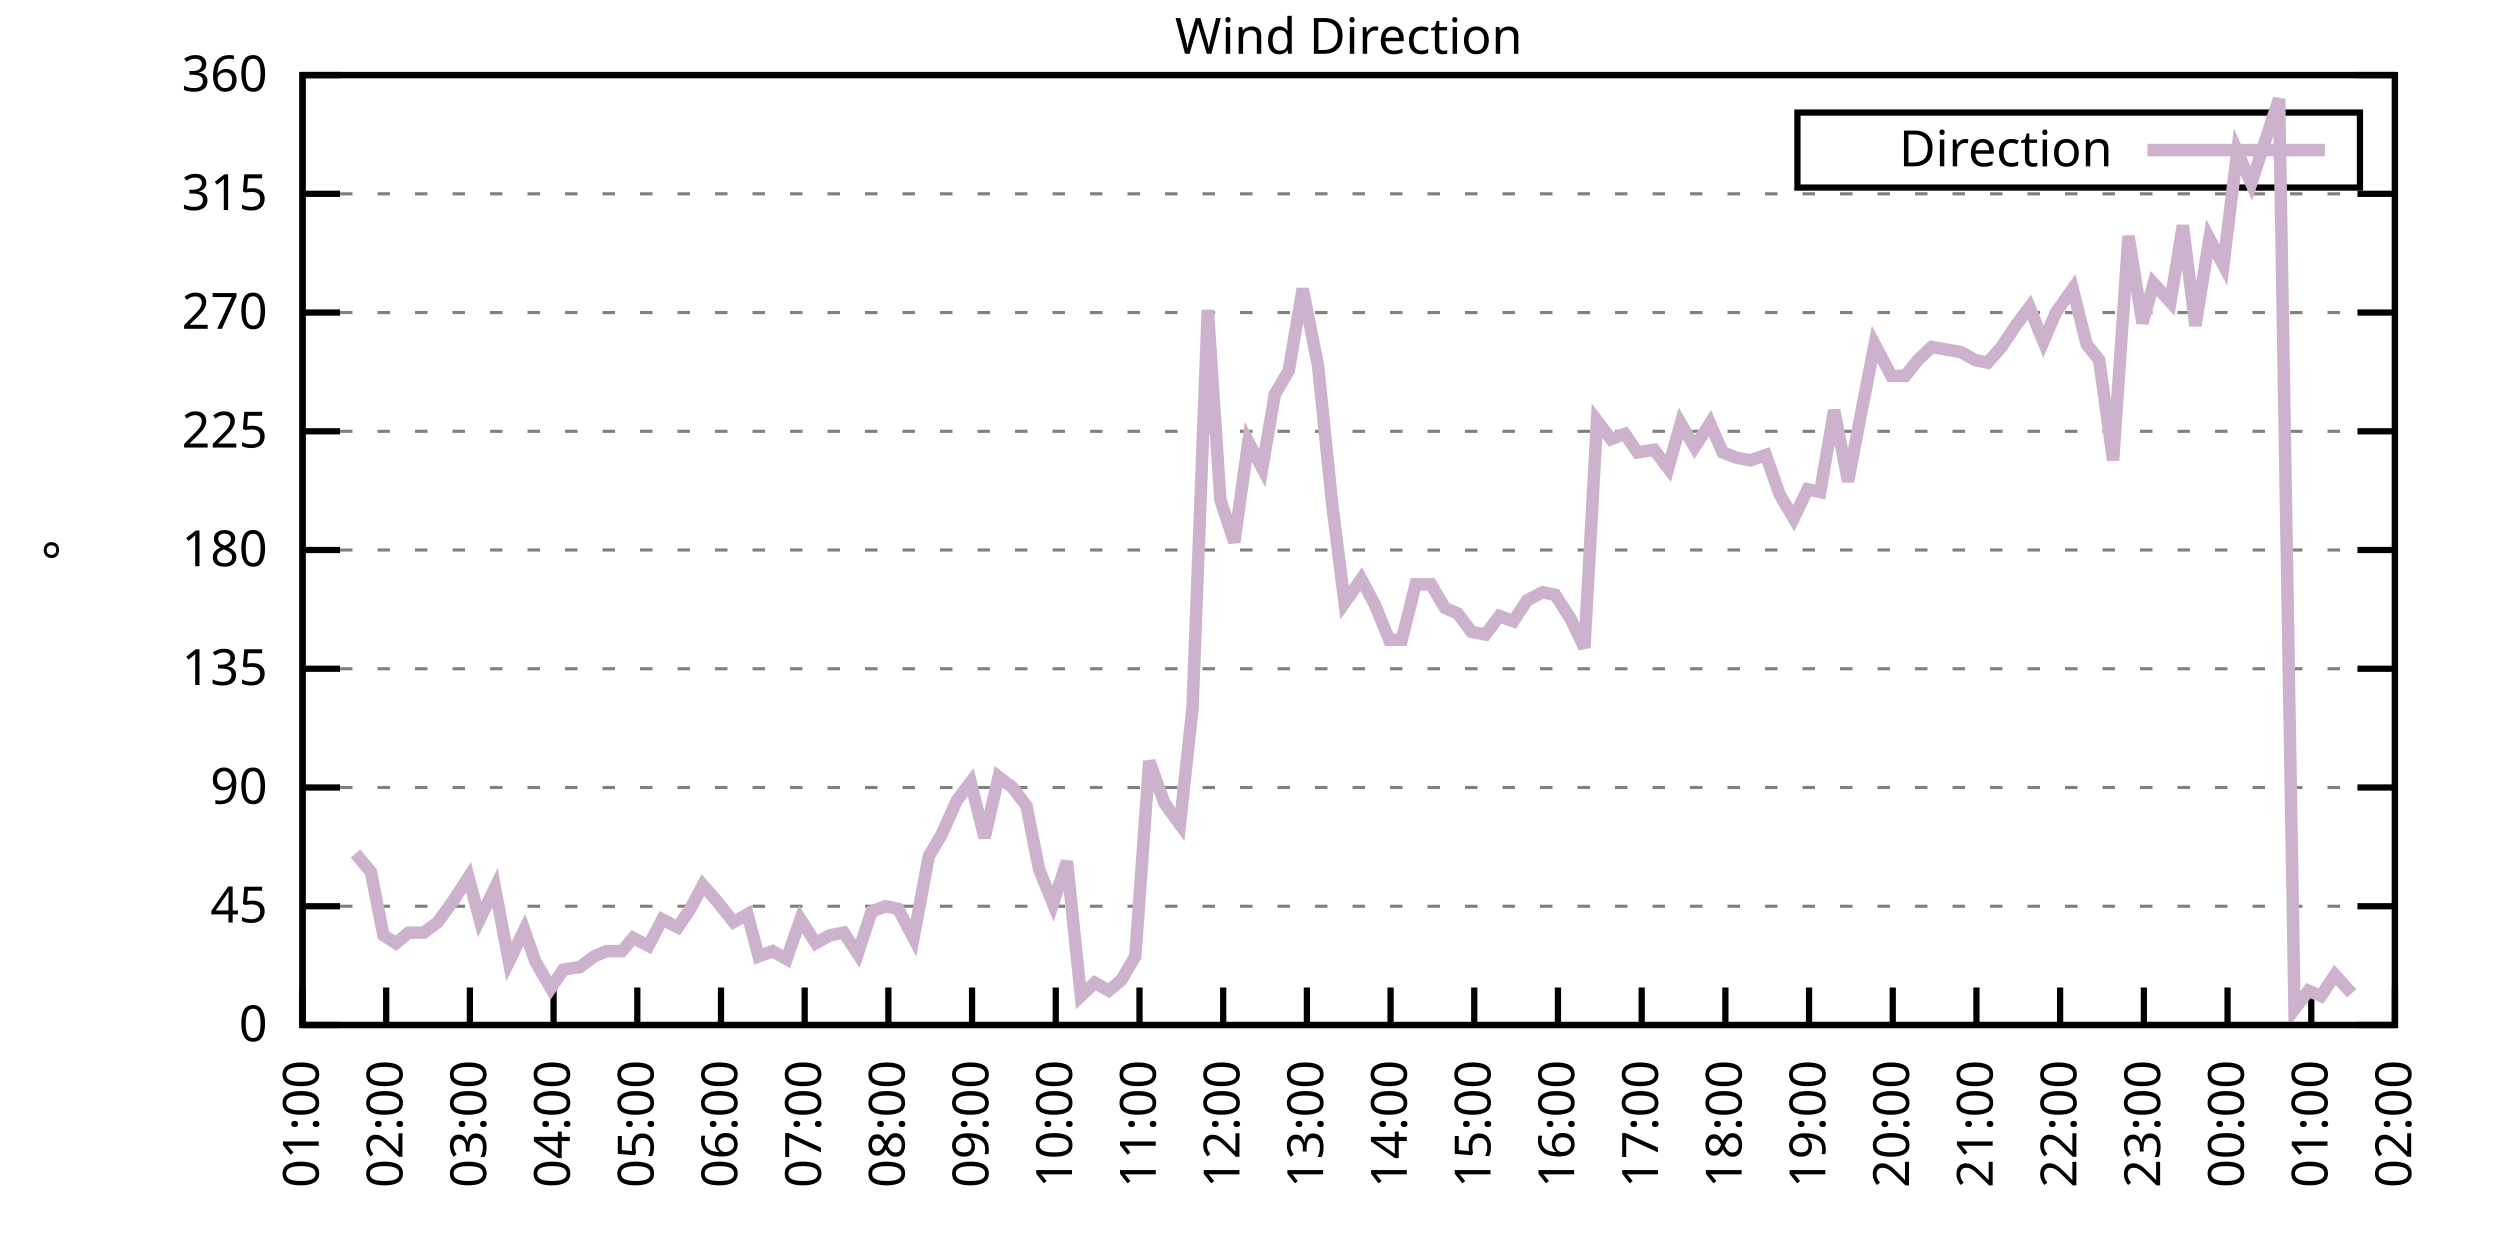
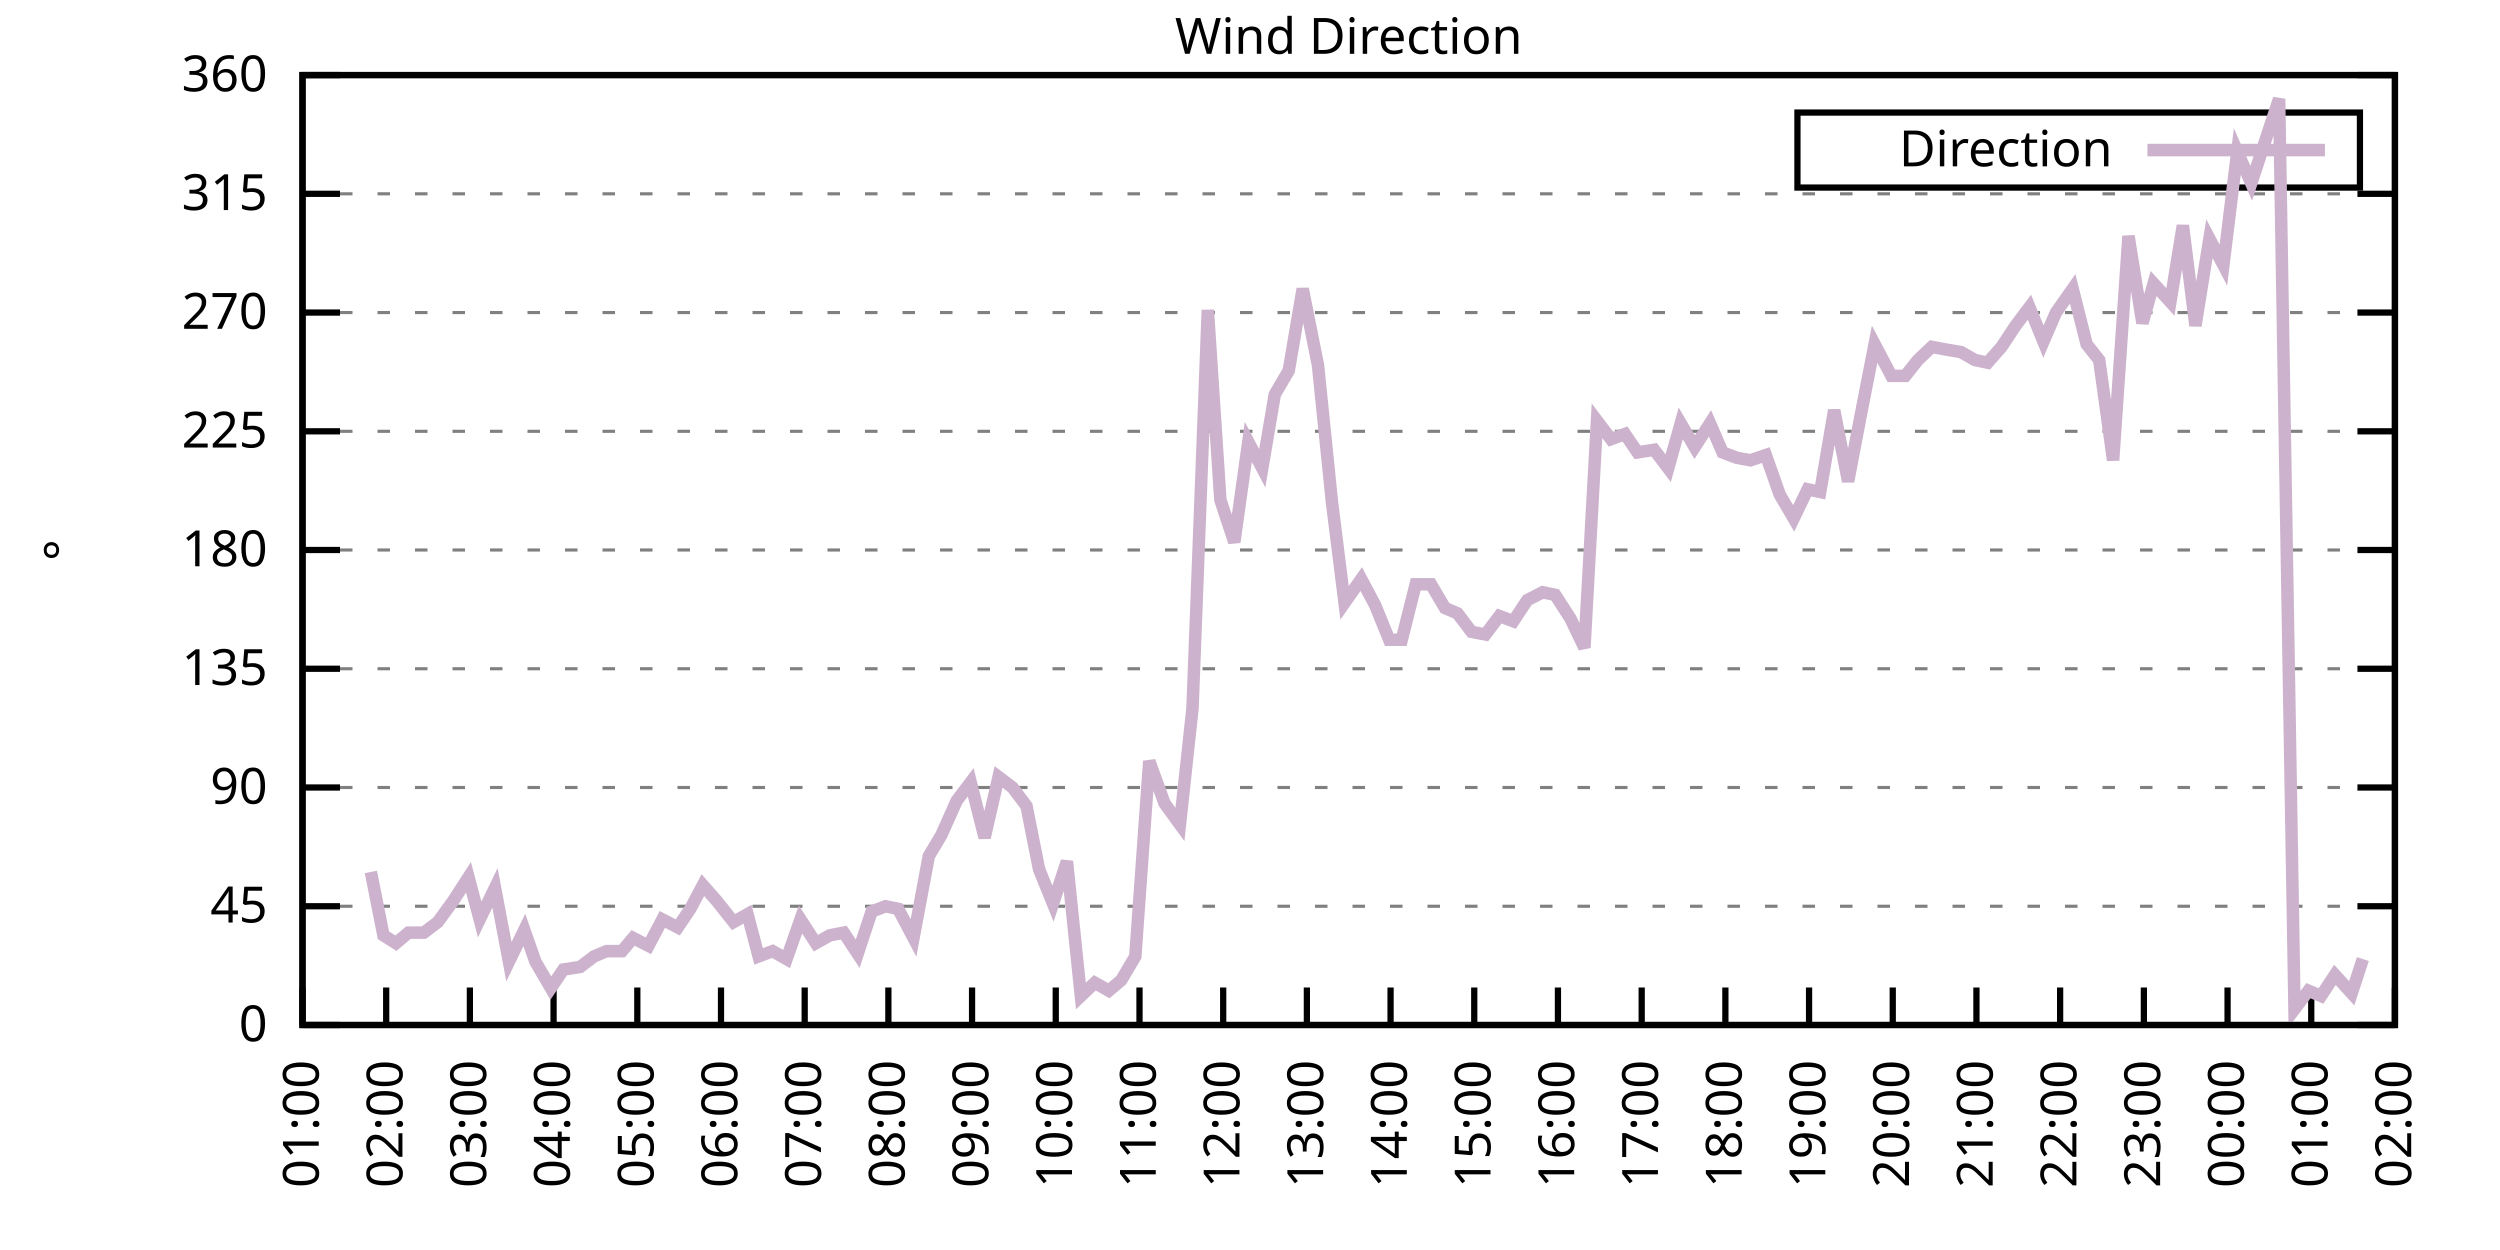
<svg xmlns="http://www.w3.org/2000/svg" xmlns:xlink="http://www.w3.org/1999/xlink" width="400" height="200" viewBox="0 0 400 200">
  <g id="gnuplot_canvas">
    <rect x="0" y="0" width="400" height="200" fill="none" />
    <defs>
      <circle id="gpDot" r="0.5" stroke-width="0.5" stroke="currentColor" />
      <path id="gpPt0" stroke-width="0.333" stroke="currentColor" d="M-1,0 h2 M0,-1 v2" />
      <path id="gpPt1" stroke-width="0.333" stroke="currentColor" d="M-1,-1 L1,1 M1,-1 L-1,1" />
      <path id="gpPt2" stroke-width="0.333" stroke="currentColor" d="M-1,0 L1,0 M0,-1 L0,1 M-1,-1 L1,1 M-1,1 L1,-1" />
      <rect id="gpPt3" stroke-width="0.333" stroke="currentColor" x="-1" y="-1" width="2" height="2" />
      <rect id="gpPt4" stroke-width="0.333" stroke="currentColor" fill="currentColor" x="-1" y="-1" width="2" height="2" />
      <circle id="gpPt5" stroke-width="0.333" stroke="currentColor" cx="0" cy="0" r="1" />
      <use xlink:href="#gpPt5" id="gpPt6" fill="currentColor" stroke="none" />
      <path id="gpPt7" stroke-width="0.333" stroke="currentColor" d="M0,-1.33 L-1.33,0.67 L1.33,0.67 z" />
      <use xlink:href="#gpPt7" id="gpPt8" fill="currentColor" stroke="none" />
      <use xlink:href="#gpPt7" id="gpPt9" stroke="currentColor" transform="rotate(180)" />
      <use xlink:href="#gpPt9" id="gpPt10" fill="currentColor" stroke="none" />
      <use xlink:href="#gpPt3" id="gpPt11" stroke="currentColor" transform="rotate(45)" />
      <use xlink:href="#gpPt11" id="gpPt12" fill="currentColor" stroke="none" />
      <path id="gpPt13" stroke-width="0.333" stroke="currentColor" d="M0,1.330 L1.265,0.411 L0.782,-1.067 L-0.782,-1.076 L-1.265,0.411 z" />
      <use xlink:href="#gpPt13" id="gpPt14" fill="currentColor" stroke="none" />
      <filter id="textbox" filterUnits="objectBoundingBox" x="0" y="0" height="1" width="1">
        <feFlood flood-color="white" flood-opacity="1" result="bgnd" />
        <feComposite in="SourceGraphic" in2="bgnd" operator="atop" />
      </filter>
      <filter id="greybox" filterUnits="objectBoundingBox" x="0" y="0" height="1" width="1">
        <feFlood flood-color="lightgrey" flood-opacity="1" result="grey" />
        <feComposite in="SourceGraphic" in2="grey" operator="atop" />
      </filter>
    </defs>
    <g fill="none" color="white" stroke="currentColor" stroke-width="1.00" stroke-linecap="butt" stroke-linejoin="miter">
</g>
    <g fill="none" color="black" stroke="currentColor" stroke-width="1.00" stroke-linecap="butt" stroke-linejoin="miter">
      <g stroke="none" shape-rendering="crispEdges">
        <polygon fill="rgb(255, 255, 255)" points="48.40,164.00 383.18,164.00 383.18,12.02 48.40,12.02 " />
      </g>
    </g>
    <g fill="none" color="black" stroke="currentColor" stroke-width="1.00" stroke-linecap="butt" stroke-linejoin="miter">
</g>
    <g fill="none" color="black" stroke="black" stroke-width="0.50" stroke-linecap="butt" stroke-linejoin="miter">
</g>
    <g fill="none" color="gray" stroke="currentColor" stroke-width="0.50" stroke-linecap="butt" stroke-linejoin="miter">
      <path stroke="gray" stroke-dasharray="2,4" class="gridline" d="M48.40,164.00 L383.19,164.00  " />
    </g>
    <g fill="none" color="gray" stroke="gray" stroke-width="1.00" stroke-linecap="butt" stroke-linejoin="miter">
</g>
    <g fill="none" color="black" stroke="currentColor" stroke-width="1.00" stroke-linecap="butt" stroke-linejoin="miter">
      <path stroke="black" d="M48.40,164.00 L54.40,164.00 M383.19,164.00 L377.19,164.00  " />
      <g transform="translate(42.80,166.60)" stroke="none" fill="black" font-family="Sans" font-size="8.00" text-anchor="end">
        <text>
          <tspan font-family="Sans"> 0</tspan>
        </text>
      </g>
    </g>
    <g fill="none" color="black" stroke="currentColor" stroke-width="1.00" stroke-linecap="butt" stroke-linejoin="miter">
</g>
    <g fill="none" color="black" stroke="black" stroke-width="0.50" stroke-linecap="butt" stroke-linejoin="miter">
</g>
    <g fill="none" color="gray" stroke="currentColor" stroke-width="0.50" stroke-linecap="butt" stroke-linejoin="miter">
      <path stroke="gray" stroke-dasharray="2,4" class="gridline" d="M48.40,145.00 L383.19,145.00  " />
    </g>
    <g fill="none" color="gray" stroke="gray" stroke-width="1.00" stroke-linecap="butt" stroke-linejoin="miter">
</g>
    <g fill="none" color="black" stroke="currentColor" stroke-width="1.00" stroke-linecap="butt" stroke-linejoin="miter">
      <path stroke="black" d="M48.40,145.00 L54.40,145.00 M383.19,145.00 L377.19,145.00  " />
      <g transform="translate(42.80,147.60)" stroke="none" fill="black" font-family="Sans" font-size="8.00" text-anchor="end">
        <text>
          <tspan font-family="Sans"> 45</tspan>
        </text>
      </g>
    </g>
    <g fill="none" color="black" stroke="currentColor" stroke-width="1.00" stroke-linecap="butt" stroke-linejoin="miter">
</g>
    <g fill="none" color="black" stroke="black" stroke-width="0.50" stroke-linecap="butt" stroke-linejoin="miter">
</g>
    <g fill="none" color="gray" stroke="currentColor" stroke-width="0.50" stroke-linecap="butt" stroke-linejoin="miter">
      <path stroke="gray" stroke-dasharray="2,4" class="gridline" d="M48.40,126.00 L383.19,126.00  " />
    </g>
    <g fill="none" color="gray" stroke="gray" stroke-width="1.00" stroke-linecap="butt" stroke-linejoin="miter">
</g>
    <g fill="none" color="black" stroke="currentColor" stroke-width="1.00" stroke-linecap="butt" stroke-linejoin="miter">
      <path stroke="black" d="M48.40,126.00 L54.40,126.00 M383.19,126.00 L377.19,126.00  " />
      <g transform="translate(42.80,128.60)" stroke="none" fill="black" font-family="Sans" font-size="8.00" text-anchor="end">
        <text>
          <tspan font-family="Sans"> 90</tspan>
        </text>
      </g>
    </g>
    <g fill="none" color="black" stroke="currentColor" stroke-width="1.00" stroke-linecap="butt" stroke-linejoin="miter">
</g>
    <g fill="none" color="black" stroke="black" stroke-width="0.50" stroke-linecap="butt" stroke-linejoin="miter">
</g>
    <g fill="none" color="gray" stroke="currentColor" stroke-width="0.50" stroke-linecap="butt" stroke-linejoin="miter">
      <path stroke="gray" stroke-dasharray="2,4" class="gridline" d="M48.40,107.00 L383.19,107.00  " />
    </g>
    <g fill="none" color="gray" stroke="gray" stroke-width="1.00" stroke-linecap="butt" stroke-linejoin="miter">
</g>
    <g fill="none" color="black" stroke="currentColor" stroke-width="1.00" stroke-linecap="butt" stroke-linejoin="miter">
      <path stroke="black" d="M48.40,107.00 L54.40,107.00 M383.19,107.00 L377.19,107.00  " />
      <g transform="translate(42.80,109.60)" stroke="none" fill="black" font-family="Sans" font-size="8.00" text-anchor="end">
        <text>
          <tspan font-family="Sans"> 135</tspan>
        </text>
      </g>
    </g>
    <g fill="none" color="black" stroke="currentColor" stroke-width="1.00" stroke-linecap="butt" stroke-linejoin="miter">
</g>
    <g fill="none" color="black" stroke="black" stroke-width="0.50" stroke-linecap="butt" stroke-linejoin="miter">
</g>
    <g fill="none" color="gray" stroke="currentColor" stroke-width="0.50" stroke-linecap="butt" stroke-linejoin="miter">
      <path stroke="gray" stroke-dasharray="2,4" class="gridline" d="M48.40,88.00 L383.19,88.00  " />
    </g>
    <g fill="none" color="gray" stroke="gray" stroke-width="1.00" stroke-linecap="butt" stroke-linejoin="miter">
</g>
    <g fill="none" color="black" stroke="currentColor" stroke-width="1.00" stroke-linecap="butt" stroke-linejoin="miter">
      <path stroke="black" d="M48.40,88.00 L54.40,88.00 M383.19,88.00 L377.19,88.00  " />
      <g transform="translate(42.80,90.60)" stroke="none" fill="black" font-family="Sans" font-size="8.00" text-anchor="end">
        <text>
          <tspan font-family="Sans"> 180</tspan>
        </text>
      </g>
    </g>
    <g fill="none" color="black" stroke="currentColor" stroke-width="1.00" stroke-linecap="butt" stroke-linejoin="miter">
</g>
    <g fill="none" color="black" stroke="black" stroke-width="0.50" stroke-linecap="butt" stroke-linejoin="miter">
</g>
    <g fill="none" color="gray" stroke="currentColor" stroke-width="0.50" stroke-linecap="butt" stroke-linejoin="miter">
      <path stroke="gray" stroke-dasharray="2,4" class="gridline" d="M48.40,69.01 L383.19,69.01  " />
    </g>
    <g fill="none" color="gray" stroke="gray" stroke-width="1.00" stroke-linecap="butt" stroke-linejoin="miter">
</g>
    <g fill="none" color="black" stroke="currentColor" stroke-width="1.00" stroke-linecap="butt" stroke-linejoin="miter">
      <path stroke="black" d="M48.40,69.01 L54.40,69.01 M383.19,69.01 L377.19,69.01  " />
      <g transform="translate(42.80,71.61)" stroke="none" fill="black" font-family="Sans" font-size="8.00" text-anchor="end">
        <text>
          <tspan font-family="Sans"> 225</tspan>
        </text>
      </g>
    </g>
    <g fill="none" color="black" stroke="currentColor" stroke-width="1.00" stroke-linecap="butt" stroke-linejoin="miter">
</g>
    <g fill="none" color="black" stroke="black" stroke-width="0.50" stroke-linecap="butt" stroke-linejoin="miter">
</g>
    <g fill="none" color="gray" stroke="currentColor" stroke-width="0.50" stroke-linecap="butt" stroke-linejoin="miter">
      <path stroke="gray" stroke-dasharray="2,4" class="gridline" d="M48.40,50.01 L383.19,50.01  " />
    </g>
    <g fill="none" color="gray" stroke="gray" stroke-width="1.00" stroke-linecap="butt" stroke-linejoin="miter">
</g>
    <g fill="none" color="black" stroke="currentColor" stroke-width="1.00" stroke-linecap="butt" stroke-linejoin="miter">
      <path stroke="black" d="M48.40,50.01 L54.40,50.01 M383.19,50.01 L377.19,50.01  " />
      <g transform="translate(42.80,52.61)" stroke="none" fill="black" font-family="Sans" font-size="8.00" text-anchor="end">
        <text>
          <tspan font-family="Sans"> 270</tspan>
        </text>
      </g>
    </g>
    <g fill="none" color="black" stroke="currentColor" stroke-width="1.00" stroke-linecap="butt" stroke-linejoin="miter">
</g>
    <g fill="none" color="black" stroke="black" stroke-width="0.50" stroke-linecap="butt" stroke-linejoin="miter">
</g>
    <g fill="none" color="gray" stroke="currentColor" stroke-width="0.50" stroke-linecap="butt" stroke-linejoin="miter">
      <path stroke="gray" stroke-dasharray="2,4" class="gridline" d="M48.40,31.01 L383.19,31.01  " />
    </g>
    <g fill="none" color="gray" stroke="gray" stroke-width="1.00" stroke-linecap="butt" stroke-linejoin="miter">
</g>
    <g fill="none" color="black" stroke="currentColor" stroke-width="1.00" stroke-linecap="butt" stroke-linejoin="miter">
      <path stroke="black" d="M48.40,31.01 L54.40,31.01 M383.19,31.01 L377.19,31.01  " />
      <g transform="translate(42.80,33.61)" stroke="none" fill="black" font-family="Sans" font-size="8.00" text-anchor="end">
        <text>
          <tspan font-family="Sans"> 315</tspan>
        </text>
      </g>
    </g>
    <g fill="none" color="black" stroke="currentColor" stroke-width="1.00" stroke-linecap="butt" stroke-linejoin="miter">
</g>
    <g fill="none" color="black" stroke="black" stroke-width="0.50" stroke-linecap="butt" stroke-linejoin="miter">
</g>
    <g fill="none" color="gray" stroke="currentColor" stroke-width="0.50" stroke-linecap="butt" stroke-linejoin="miter">
      <path stroke="gray" stroke-dasharray="2,4" class="gridline" d="M48.40,12.01 L383.19,12.01  " />
    </g>
    <g fill="none" color="gray" stroke="gray" stroke-width="1.00" stroke-linecap="butt" stroke-linejoin="miter">
</g>
    <g fill="none" color="black" stroke="currentColor" stroke-width="1.00" stroke-linecap="butt" stroke-linejoin="miter">
      <path stroke="black" d="M48.40,12.01 L54.40,12.01 M383.19,12.01 L377.19,12.01  " />
      <g transform="translate(42.80,14.61)" stroke="none" fill="black" font-family="Sans" font-size="8.00" text-anchor="end">
        <text>
          <tspan font-family="Sans"> 360</tspan>
        </text>
      </g>
    </g>
    <g fill="none" color="black" stroke="currentColor" stroke-width="1.00" stroke-linecap="butt" stroke-linejoin="miter">
      <path stroke="black" d="M48.40,164.00 L48.40,158.00  " />
      <g transform="translate(51.00,169.60) rotate(270.00)" stroke="none" fill="black" font-family="Sans" font-size="8.00" text-anchor="end">
        <text>
          <tspan font-family="Sans">01:00</tspan>
        </text>
      </g>
    </g>
    <g fill="none" color="black" stroke="currentColor" stroke-width="1.00" stroke-linecap="butt" stroke-linejoin="miter">
      <path stroke="black" d="M61.79,164.00 L61.79,158.00  " />
      <g transform="translate(64.39,169.60) rotate(270.00)" stroke="none" fill="black" font-family="Sans" font-size="8.00" text-anchor="end">
        <text>
          <tspan font-family="Sans">02:00</tspan>
        </text>
      </g>
    </g>
    <g fill="none" color="black" stroke="currentColor" stroke-width="1.00" stroke-linecap="butt" stroke-linejoin="miter">
      <path stroke="black" d="M75.18,164.00 L75.18,158.00  " />
      <g transform="translate(77.78,169.60) rotate(270.00)" stroke="none" fill="black" font-family="Sans" font-size="8.00" text-anchor="end">
        <text>
          <tspan font-family="Sans">03:00</tspan>
        </text>
      </g>
    </g>
    <g fill="none" color="black" stroke="currentColor" stroke-width="1.00" stroke-linecap="butt" stroke-linejoin="miter">
      <path stroke="black" d="M88.57,164.00 L88.57,158.00  " />
      <g transform="translate(91.17,169.60) rotate(270.00)" stroke="none" fill="black" font-family="Sans" font-size="8.00" text-anchor="end">
        <text>
          <tspan font-family="Sans">04:00</tspan>
        </text>
      </g>
    </g>
    <g fill="none" color="black" stroke="currentColor" stroke-width="1.00" stroke-linecap="butt" stroke-linejoin="miter">
      <path stroke="black" d="M101.97,164.00 L101.97,158.00  " />
      <g transform="translate(104.57,169.60) rotate(270.00)" stroke="none" fill="black" font-family="Sans" font-size="8.00" text-anchor="end">
        <text>
          <tspan font-family="Sans">05:00</tspan>
        </text>
      </g>
    </g>
    <g fill="none" color="black" stroke="currentColor" stroke-width="1.00" stroke-linecap="butt" stroke-linejoin="miter">
      <path stroke="black" d="M115.36,164.00 L115.36,158.00  " />
      <g transform="translate(117.96,169.60) rotate(270.00)" stroke="none" fill="black" font-family="Sans" font-size="8.00" text-anchor="end">
        <text>
          <tspan font-family="Sans">06:00</tspan>
        </text>
      </g>
    </g>
    <g fill="none" color="black" stroke="currentColor" stroke-width="1.00" stroke-linecap="butt" stroke-linejoin="miter">
      <path stroke="black" d="M128.75,164.00 L128.75,158.00  " />
      <g transform="translate(131.35,169.60) rotate(270.00)" stroke="none" fill="black" font-family="Sans" font-size="8.00" text-anchor="end">
        <text>
          <tspan font-family="Sans">07:00</tspan>
        </text>
      </g>
    </g>
    <g fill="none" color="black" stroke="currentColor" stroke-width="1.00" stroke-linecap="butt" stroke-linejoin="miter">
      <path stroke="black" d="M142.14,164.00 L142.14,158.00  " />
      <g transform="translate(144.74,169.60) rotate(270.00)" stroke="none" fill="black" font-family="Sans" font-size="8.00" text-anchor="end">
        <text>
          <tspan font-family="Sans">08:00</tspan>
        </text>
      </g>
    </g>
    <g fill="none" color="black" stroke="currentColor" stroke-width="1.00" stroke-linecap="butt" stroke-linejoin="miter">
      <path stroke="black" d="M155.53,164.00 L155.53,158.00  " />
      <g transform="translate(158.13,169.60) rotate(270.00)" stroke="none" fill="black" font-family="Sans" font-size="8.00" text-anchor="end">
        <text>
          <tspan font-family="Sans">09:00</tspan>
        </text>
      </g>
    </g>
    <g fill="none" color="black" stroke="currentColor" stroke-width="1.00" stroke-linecap="butt" stroke-linejoin="miter">
      <path stroke="black" d="M168.92,164.00 L168.92,158.00  " />
      <g transform="translate(171.52,169.60) rotate(270.00)" stroke="none" fill="black" font-family="Sans" font-size="8.00" text-anchor="end">
        <text>
          <tspan font-family="Sans">10:00</tspan>
        </text>
      </g>
    </g>
    <g fill="none" color="black" stroke="currentColor" stroke-width="1.00" stroke-linecap="butt" stroke-linejoin="miter">
      <path stroke="black" d="M182.32,164.00 L182.32,158.00  " />
      <g transform="translate(184.92,169.60) rotate(270.00)" stroke="none" fill="black" font-family="Sans" font-size="8.00" text-anchor="end">
        <text>
          <tspan font-family="Sans">11:00</tspan>
        </text>
      </g>
    </g>
    <g fill="none" color="black" stroke="currentColor" stroke-width="1.00" stroke-linecap="butt" stroke-linejoin="miter">
      <path stroke="black" d="M195.71,164.00 L195.71,158.00  " />
      <g transform="translate(198.31,169.60) rotate(270.00)" stroke="none" fill="black" font-family="Sans" font-size="8.00" text-anchor="end">
        <text>
          <tspan font-family="Sans">12:00</tspan>
        </text>
      </g>
    </g>
    <g fill="none" color="black" stroke="currentColor" stroke-width="1.00" stroke-linecap="butt" stroke-linejoin="miter">
      <path stroke="black" d="M209.10,164.00 L209.10,158.00  " />
      <g transform="translate(211.70,169.60) rotate(270.00)" stroke="none" fill="black" font-family="Sans" font-size="8.00" text-anchor="end">
        <text>
          <tspan font-family="Sans">13:00</tspan>
        </text>
      </g>
    </g>
    <g fill="none" color="black" stroke="currentColor" stroke-width="1.00" stroke-linecap="butt" stroke-linejoin="miter">
      <path stroke="black" d="M222.49,164.00 L222.49,158.00  " />
      <g transform="translate(225.09,169.60) rotate(270.00)" stroke="none" fill="black" font-family="Sans" font-size="8.00" text-anchor="end">
        <text>
          <tspan font-family="Sans">14:00</tspan>
        </text>
      </g>
    </g>
    <g fill="none" color="black" stroke="currentColor" stroke-width="1.00" stroke-linecap="butt" stroke-linejoin="miter">
      <path stroke="black" d="M235.88,164.00 L235.88,158.00  " />
      <g transform="translate(238.48,169.60) rotate(270.00)" stroke="none" fill="black" font-family="Sans" font-size="8.00" text-anchor="end">
        <text>
          <tspan font-family="Sans">15:00</tspan>
        </text>
      </g>
    </g>
    <g fill="none" color="black" stroke="currentColor" stroke-width="1.00" stroke-linecap="butt" stroke-linejoin="miter">
      <path stroke="black" d="M249.27,164.00 L249.27,158.00  " />
      <g transform="translate(251.87,169.60) rotate(270.00)" stroke="none" fill="black" font-family="Sans" font-size="8.00" text-anchor="end">
        <text>
          <tspan font-family="Sans">16:00</tspan>
        </text>
      </g>
    </g>
    <g fill="none" color="black" stroke="currentColor" stroke-width="1.00" stroke-linecap="butt" stroke-linejoin="miter">
      <path stroke="black" d="M262.67,164.00 L262.67,158.00  " />
      <g transform="translate(265.27,169.60) rotate(270.00)" stroke="none" fill="black" font-family="Sans" font-size="8.00" text-anchor="end">
        <text>
          <tspan font-family="Sans">17:00</tspan>
        </text>
      </g>
    </g>
    <g fill="none" color="black" stroke="currentColor" stroke-width="1.00" stroke-linecap="butt" stroke-linejoin="miter">
      <path stroke="black" d="M276.06,164.00 L276.06,158.00  " />
      <g transform="translate(278.66,169.60) rotate(270.00)" stroke="none" fill="black" font-family="Sans" font-size="8.00" text-anchor="end">
        <text>
          <tspan font-family="Sans">18:00</tspan>
        </text>
      </g>
    </g>
    <g fill="none" color="black" stroke="currentColor" stroke-width="1.00" stroke-linecap="butt" stroke-linejoin="miter">
      <path stroke="black" d="M289.45,164.00 L289.45,158.00  " />
      <g transform="translate(292.05,169.60) rotate(270.00)" stroke="none" fill="black" font-family="Sans" font-size="8.00" text-anchor="end">
        <text>
          <tspan font-family="Sans">19:00</tspan>
        </text>
      </g>
    </g>
    <g fill="none" color="black" stroke="currentColor" stroke-width="1.00" stroke-linecap="butt" stroke-linejoin="miter">
      <path stroke="black" d="M302.84,164.00 L302.84,158.00  " />
      <g transform="translate(305.44,169.60) rotate(270.00)" stroke="none" fill="black" font-family="Sans" font-size="8.00" text-anchor="end">
        <text>
          <tspan font-family="Sans">20:00</tspan>
        </text>
      </g>
    </g>
    <g fill="none" color="black" stroke="currentColor" stroke-width="1.00" stroke-linecap="butt" stroke-linejoin="miter">
      <path stroke="black" d="M316.23,164.00 L316.23,158.00  " />
      <g transform="translate(318.83,169.60) rotate(270.00)" stroke="none" fill="black" font-family="Sans" font-size="8.00" text-anchor="end">
        <text>
          <tspan font-family="Sans">21:00</tspan>
        </text>
      </g>
    </g>
    <g fill="none" color="black" stroke="currentColor" stroke-width="1.00" stroke-linecap="butt" stroke-linejoin="miter">
      <path stroke="black" d="M329.62,164.00 L329.62,158.00  " />
      <g transform="translate(332.22,169.60) rotate(270.00)" stroke="none" fill="black" font-family="Sans" font-size="8.00" text-anchor="end">
        <text>
          <tspan font-family="Sans">22:00</tspan>
        </text>
      </g>
    </g>
    <g fill="none" color="black" stroke="currentColor" stroke-width="1.00" stroke-linecap="butt" stroke-linejoin="miter">
      <path stroke="black" d="M343.02,164.00 L343.02,158.00  " />
      <g transform="translate(345.62,169.60) rotate(270.00)" stroke="none" fill="black" font-family="Sans" font-size="8.00" text-anchor="end">
        <text>
          <tspan font-family="Sans">23:00</tspan>
        </text>
      </g>
    </g>
    <g fill="none" color="black" stroke="currentColor" stroke-width="1.00" stroke-linecap="butt" stroke-linejoin="miter">
      <path stroke="black" d="M356.41,164.00 L356.41,158.00  " />
      <g transform="translate(359.01,169.60) rotate(270.00)" stroke="none" fill="black" font-family="Sans" font-size="8.00" text-anchor="end">
        <text>
          <tspan font-family="Sans">00:00</tspan>
        </text>
      </g>
    </g>
    <g fill="none" color="black" stroke="currentColor" stroke-width="1.00" stroke-linecap="butt" stroke-linejoin="miter">
      <path stroke="black" d="M369.80,164.00 L369.80,158.00  " />
      <g transform="translate(372.40,169.60) rotate(270.00)" stroke="none" fill="black" font-family="Sans" font-size="8.00" text-anchor="end">
        <text>
          <tspan font-family="Sans">01:00</tspan>
        </text>
      </g>
    </g>
    <g fill="none" color="black" stroke="currentColor" stroke-width="1.00" stroke-linecap="butt" stroke-linejoin="miter">
      <path stroke="black" d="M383.19,164.00 L383.19,158.00  " />
      <g transform="translate(385.79,169.60) rotate(270.00)" stroke="none" fill="black" font-family="Sans" font-size="8.00" text-anchor="end">
        <text>
          <tspan font-family="Sans">02:00</tspan>
        </text>
      </g>
    </g>
    <g fill="none" color="black" stroke="currentColor" stroke-width="1.00" stroke-linecap="butt" stroke-linejoin="miter">
</g>
    <g fill="none" color="black" stroke="currentColor" stroke-width="1.00" stroke-linecap="butt" stroke-linejoin="miter">
      <path stroke="black" d="M48.40,12.01 L48.40,164.00 L383.19,164.00 L383.19,12.01 L48.40,12.01 Z  " />
    </g>
    <g fill="none" color="black" stroke="currentColor" stroke-width="1.00" stroke-linecap="butt" stroke-linejoin="miter">
</g>
    <g fill="none" color="black" stroke="currentColor" stroke-width="1.00" stroke-linecap="butt" stroke-linejoin="miter">
      <path stroke="black" d="M287.59,30.01 L287.59,18.01 L377.59,18.01 L377.59,30.01 L287.59,30.01 Z  " />
    </g>
    <g id="Wind_direction_plot_1">
      <g fill="none" color="white" stroke="black" stroke-width="2.00" stroke-linecap="butt" stroke-linejoin="miter">
</g>
      <g fill="none" color="black" stroke="currentColor" stroke-width="2.00" stroke-linecap="butt" stroke-linejoin="miter">
        <g transform="translate(337.99,26.61)" stroke="none" fill="black" font-family="Sans" font-size="8.00" text-anchor="end">
          <text>
            <tspan font-family="Sans">Direction</tspan>
          </text>
        </g>
      </g>
      <g fill="none" color="black" stroke="currentColor" stroke-width="2.00" stroke-linecap="butt" stroke-linejoin="miter">
-         <path stroke="rgb(204, 178, 204)" d="M343.59,24.01 L371.99,24.01 M56.88,136.56 L59.34,139.51 L61.35,149.65 L63.35,150.91 L65.36,149.22 L67.82,149.22   L70.05,147.53 L72.50,144.16 L74.96,140.36 L76.75,147.11 L79.20,142.05 L81.43,153.87 L83.89,148.80 L85.67,153.87   L88.13,158.09 L90.14,155.13 L92.82,154.71 L95.05,153.02 L97.06,152.18 L99.51,152.18 L101.30,150.07 L103.75,151.33   L105.98,147.11 L108.44,148.38 L110.45,145.42 L112.46,141.62 L114.69,144.16 L117.37,147.53 L119.60,146.27 L121.38,153.02   L123.62,152.18 L125.85,153.45 L128.08,147.11 L130.54,150.91 L132.77,149.65 L135.00,149.22 L137.23,152.60 L139.46,145.85   L141.69,145.00 L143.70,145.42 L146.16,150.07 L148.61,136.98 L150.62,133.60 L153.08,128.11 L155.31,125.16 L157.54,134.02   L159.77,124.31 L162.01,126.00 L164.24,128.96 L166.25,139.09 L168.48,144.58 L170.71,137.82 L172.94,159.36 L175.17,157.24   L177.41,158.51 L179.41,156.82 L181.65,153.02 L183.88,121.78 L186.33,128.54 L188.79,131.91 L190.80,113.34 L193.25,49.59   L195.26,79.98 L197.49,86.74 L199.73,70.70 L201.96,74.92 L203.97,63.10 L206.20,59.30 L208.43,46.21 L210.88,58.45   L213.12,80.41 L215.13,96.45 L217.80,92.65 L220.04,96.87 L222.27,102.36 L224.28,102.36 L226.51,93.49 L228.96,93.49   L231.20,97.29 L233.20,98.14 L235.44,101.09 L237.67,101.52 L239.90,98.56 L242.13,99.40 L244.36,96.03 L246.82,94.76   L248.83,95.18 L251.28,98.98 L253.51,103.63 L255.52,67.32 L257.76,70.27 L259.99,69.43 L262.00,72.38 L264.67,71.96   L266.91,74.92 L268.92,67.74 L271.15,71.54 L273.60,67.74 L275.61,72.38 L277.84,73.23 L280.07,73.65 L282.53,72.81   L284.76,79.14 L286.99,82.94 L289.23,78.29 L291.23,78.72 L293.47,65.63 L295.70,77.03 L297.71,66.47 L299.94,55.07   L302.62,60.14 L304.85,60.14 L306.86,57.61 L309.09,55.50 L311.32,55.92 L313.78,56.34 L316.01,57.61 L318.02,58.03   L320.25,55.50 L322.48,52.12 L324.71,49.16 L326.95,54.65 L328.95,50.01 L331.63,46.21 L333.86,55.07 L335.87,57.61   L338.10,73.65 L340.56,37.76 L342.79,51.70 L344.58,45.36 L347.26,48.32 L349.26,36.08 L351.27,52.12 L353.51,38.19   L355.74,42.41 L357.97,24.25 L360.20,29.32 L362.43,22.56 L364.66,15.81 L367.12,161.47 L369.35,158.51 L371.36,159.36   L373.59,155.98 L376.27,158.93  " />
+         <path stroke="rgb(204, 178, 204)" d="M343.59,24.01 L371.99,24.01 M59.34,139.51 L61.35,149.65 L63.35,150.91 L65.36,149.22 L67.82,149.22 L70.05,147.53   L72.50,144.16 L74.96,140.36 L76.75,147.11 L79.20,142.05 L81.43,153.87 L83.89,148.80 L85.67,153.87 L88.13,158.09   L90.14,155.13 L92.82,154.71 L95.05,153.02 L97.06,152.18 L99.51,152.18 L101.30,150.07 L103.75,151.33 L105.98,147.11   L108.44,148.38 L110.45,145.42 L112.46,141.62 L114.69,144.16 L117.37,147.53 L119.60,146.27 L121.38,153.02 L123.62,152.18   L125.85,153.45 L128.08,147.11 L130.54,150.91 L132.77,149.65 L135.00,149.22 L137.23,152.60 L139.46,145.85 L141.69,145.00   L143.70,145.42 L146.16,150.07 L148.61,136.98 L150.62,133.60 L153.08,128.11 L155.31,125.16 L157.54,134.02 L159.77,124.31   L162.01,126.00 L164.24,128.96 L166.25,139.09 L168.48,144.58 L170.71,137.82 L172.94,159.36 L175.17,157.24 L177.41,158.51   L179.41,156.82 L181.65,153.02 L183.88,121.78 L186.33,128.54 L188.79,131.91 L190.80,113.34 L193.25,49.59 L195.26,79.98   L197.49,86.74 L199.73,70.70 L201.96,74.92 L203.97,63.10 L206.20,59.30 L208.43,46.21 L210.88,58.45 L213.12,80.41   L215.13,96.45 L217.80,92.65 L220.04,96.87 L222.27,102.36 L224.28,102.36 L226.51,93.49 L228.96,93.49 L231.20,97.29   L233.20,98.14 L235.44,101.09 L237.67,101.52 L239.90,98.56 L242.13,99.40 L244.36,96.03 L246.82,94.76 L248.83,95.18   L251.28,98.98 L253.51,103.63 L255.52,67.32 L257.76,70.27 L259.99,69.43 L262.00,72.38 L264.67,71.96 L266.91,74.92   L268.92,67.74 L271.15,71.54 L273.60,67.74 L275.61,72.38 L277.84,73.23 L280.07,73.65 L282.53,72.81 L284.76,79.14   L286.99,82.94 L289.23,78.29 L291.23,78.72 L293.47,65.63 L295.70,77.03 L297.71,66.47 L299.94,55.07 L302.62,60.14   L304.85,60.14 L306.86,57.61 L309.09,55.50 L311.32,55.92 L313.78,56.34 L316.01,57.61 L318.02,58.03 L320.25,55.50   L322.48,52.12 L324.71,49.16 L326.95,54.65 L328.95,50.01 L331.63,46.21 L333.86,55.07 L335.87,57.61 L338.10,73.65   L340.56,37.76 L342.79,51.70 L344.58,45.36 L347.26,48.32 L349.26,36.08 L351.27,52.12 L353.51,38.19 L355.74,42.41   L357.97,24.25 L360.20,29.32 L362.43,22.56 L364.66,15.81 L367.12,161.47 L369.35,158.51 L371.36,159.36 L373.59,155.98   L376.27,158.93 L378.06,153.45  " />
      </g>
    </g>
    <g fill="none" color="black" stroke="currentColor" stroke-width="2.00" stroke-linecap="butt" stroke-linejoin="miter">
</g>
    <g fill="none" color="black" stroke="black" stroke-width="1.00" stroke-linecap="butt" stroke-linejoin="miter">
</g>
    <g fill="none" color="black" stroke="currentColor" stroke-width="1.00" stroke-linecap="butt" stroke-linejoin="miter">
      <path stroke="black" d="M48.40,12.01 L48.40,164.00 L383.19,164.00 L383.19,12.01 L48.40,12.01 Z  " />
      <g transform="translate(12.80,88.01) rotate(270.00)" stroke="none" fill="black" font-family="Sans" font-size="8.00" text-anchor="middle">
        <text>
          <tspan font-family="Sans">°</tspan>
        </text>
      </g>
    </g>
    <g fill="none" color="black" stroke="currentColor" stroke-width="1.00" stroke-linecap="butt" stroke-linejoin="miter">
</g>
    <g fill="none" color="black" stroke="currentColor" stroke-width="1.00" stroke-linecap="butt" stroke-linejoin="miter">
      <g transform="translate(215.79,8.61)" stroke="none" fill="black" font-family="Sans" font-size="8.00" text-anchor="middle">
        <text>
          <tspan font-family="Sans">Wind Direction</tspan>
        </text>
      </g>
    </g>
    <g fill="none" color="black" stroke="currentColor" stroke-width="1.00" stroke-linecap="butt" stroke-linejoin="miter">
</g>
  </g>
</svg>
